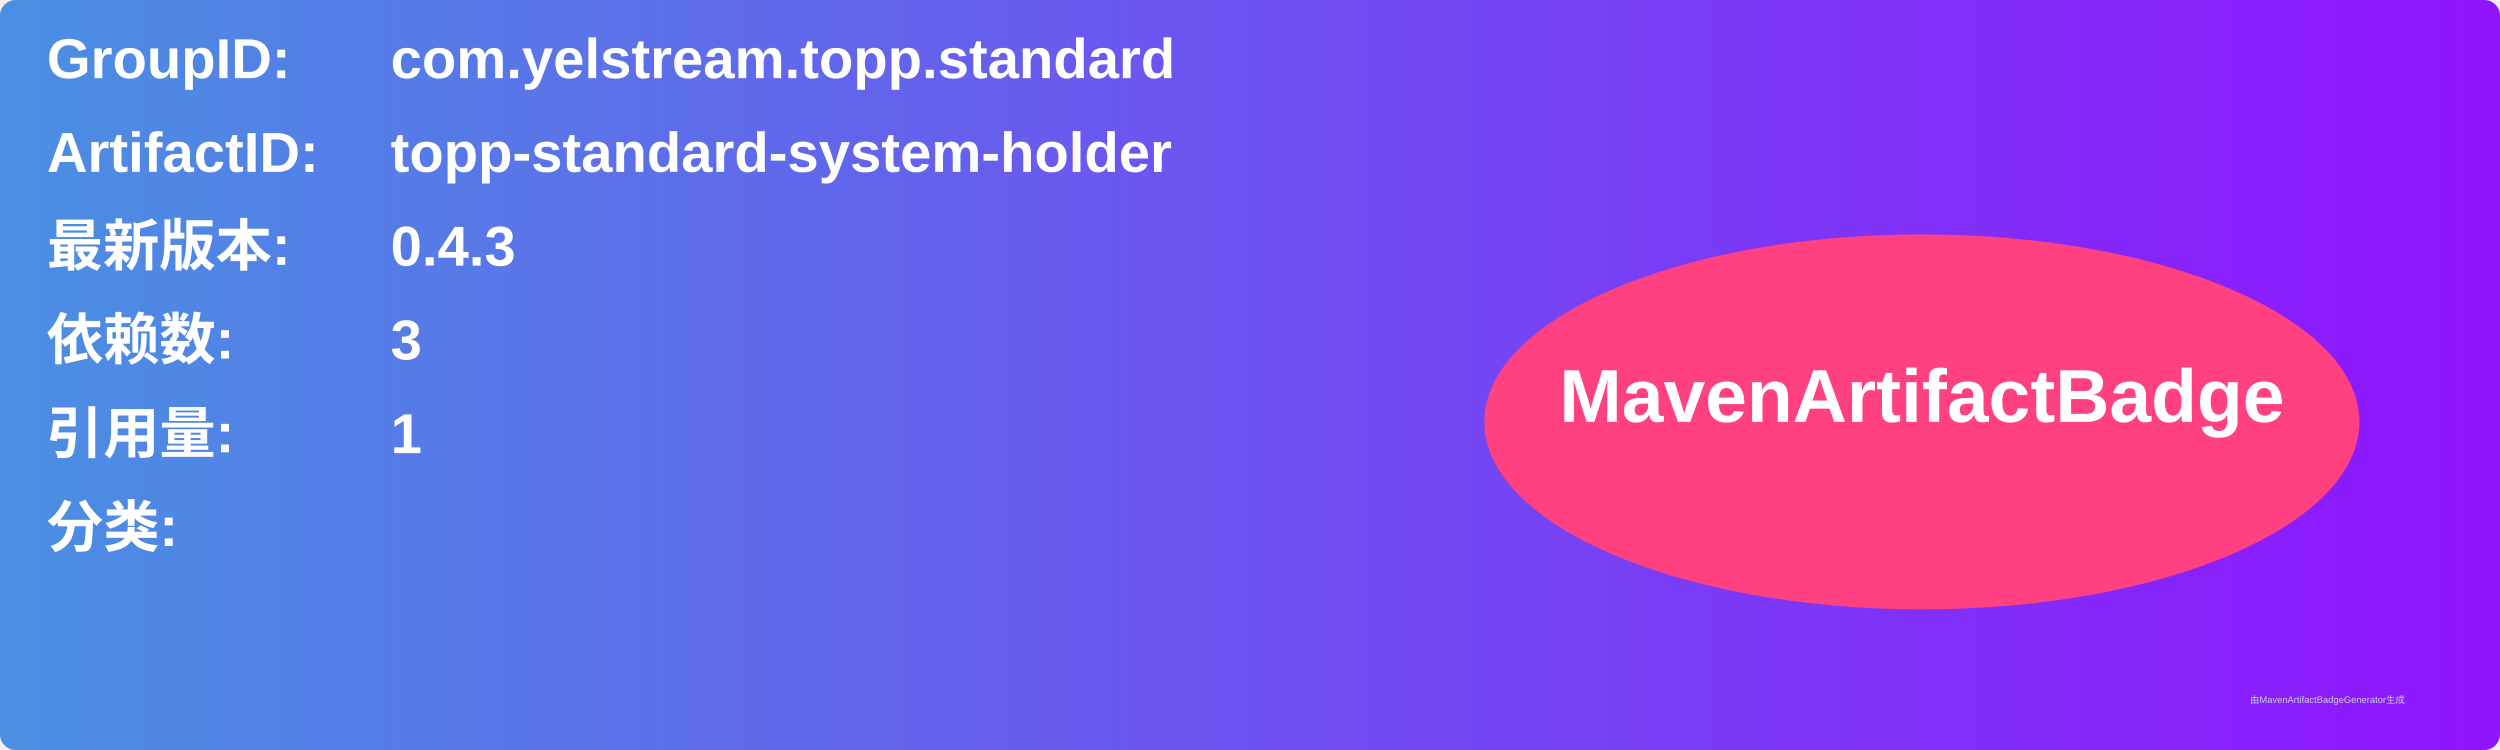
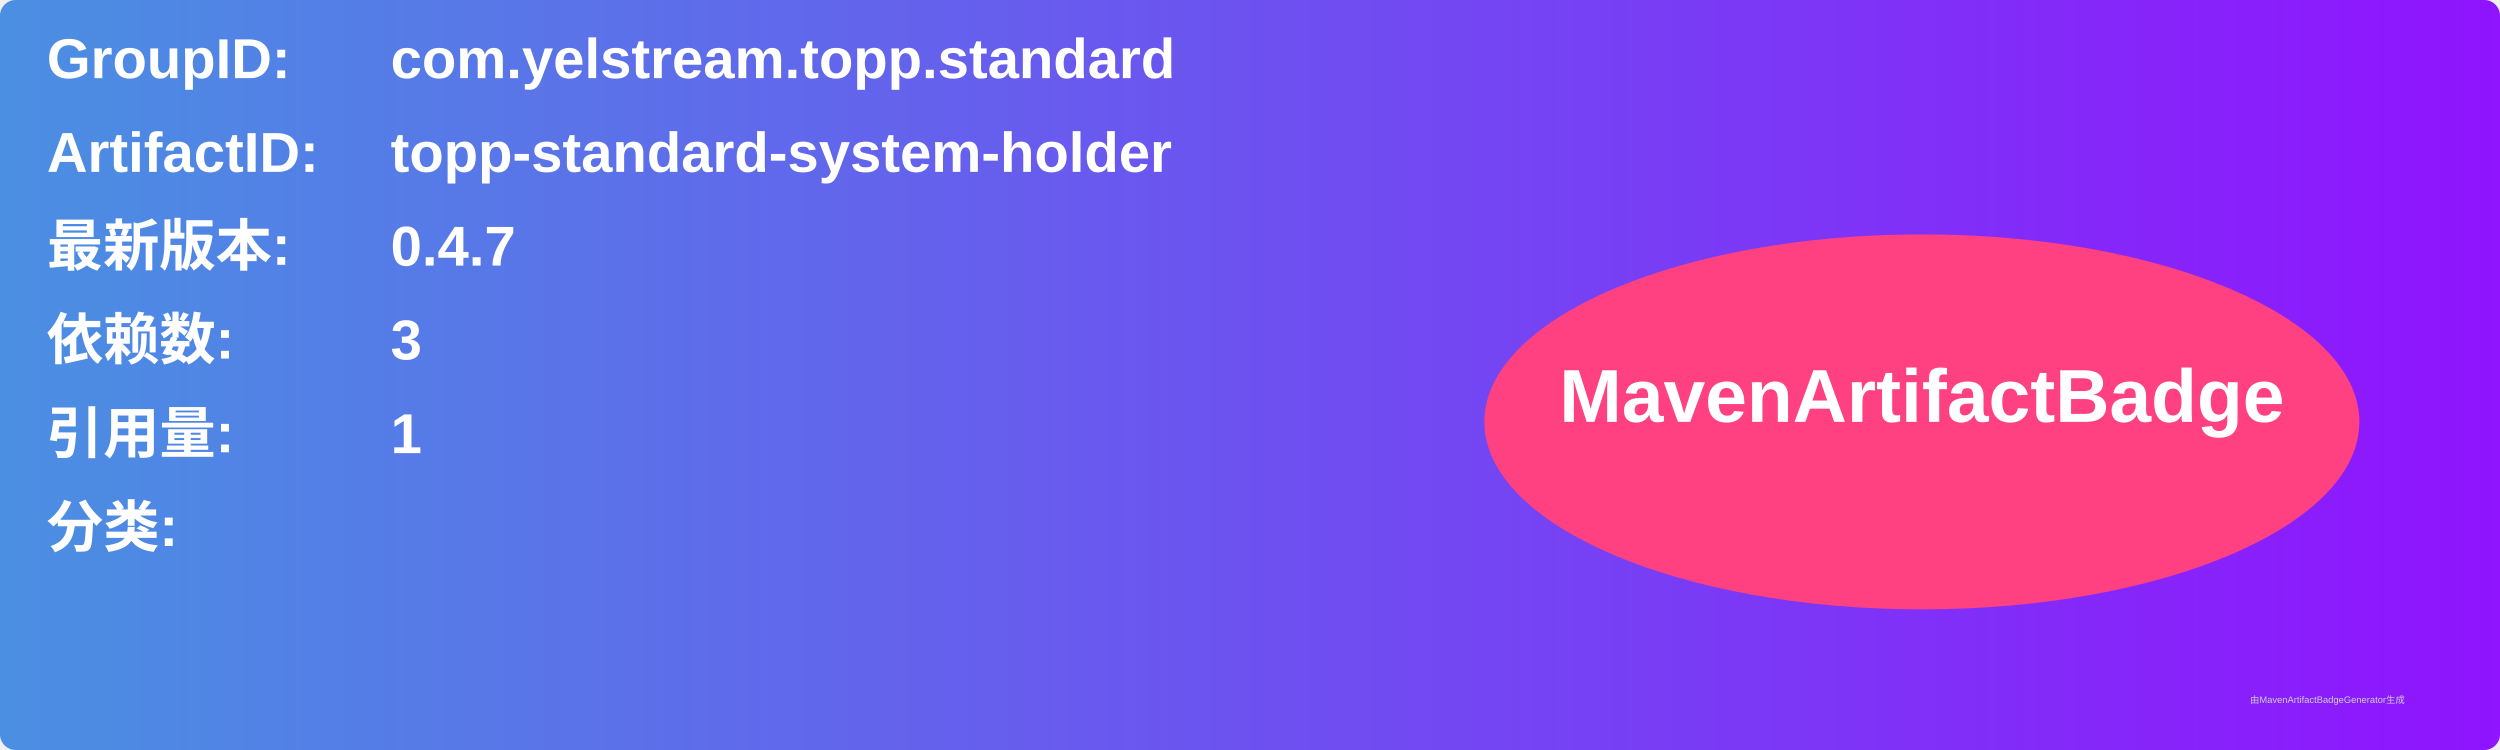
<svg xmlns="http://www.w3.org/2000/svg" width="800" height="240" viewBox="0 0 800 240">
  <linearGradient id="grad" x1="0%" y1="0%" x2="100%" y2="0%">
    <stop offset="0%" stop-color="#4a90e2" />
    <stop offset="100%" stop-color="#9013fe" />
  </linearGradient>
  <rect width="100%" height="100%" rx="5" ry="5" fill="url(#grad)" />
  <g transform="translate(15, 15)">
    <text x="0" y="10" font-family="Arial" font-size="18" fill="white" font-weight="bold" width="260">GroupID:</text>
    <text x="110" y="10" font-family="Arial" font-size="18" fill="white" font-weight="bold" width="460">com.yelstream.topp.standard</text>
    <text x="0" y="40" font-family="Arial" font-size="18" fill="white" font-weight="bold" width="260">ArtifactID:</text>
    <text x="110" y="40" font-family="Arial" font-size="18" fill="white" font-weight="bold" width="460">topp-standard-system-holder</text>
    <text x="0" y="70" font-family="Arial" font-size="18" fill="white" font-weight="bold">最新版本:</text>
    <text x="110" y="70" font-family="Arial" font-size="18" fill="white" font-weight="bold">
-       <tspan font-weight="bold">0.4.3</tspan>
+       <tspan font-weight="bold">0.4.7</tspan>
    </text>
    <text x="0" y="100" font-family="Arial" font-size="18" fill="white" font-weight="bold">依赖数: </text>
    <text x="110" y="100" font-family="Arial" font-size="18" fill="white">
      <tspan font-weight="bold">3</tspan>
    </text>
    <text x="0" y="130" font-family="Arial" font-size="18" fill="white" font-weight="bold">引用量: </text>
    <text x="110" y="130" font-family="Arial" font-size="18" fill="white">
      <tspan font-weight="bold">1</tspan>
    </text>
    <text x="0" y="160" font-family="Arial" font-size="18" fill="white" font-weight="bold">分类:</text>
    <text x="10" y="190" font-family="Arial" font-size="10" fill="white">
      <tspan font-weight="bold" />
    </text>
    <ellipse cx="600" cy="120" rx="140" ry="60" fill="#ff4081" />
    <text x="600" y="120" text-anchor="middle" font-family="Arial" font-size="24" fill="white" font-weight="bold">MavenArtifactBadge</text>
  </g>
  <text x="720" y="225" font-family="Arial" font-size="3" fill="#d0d0d0">由MavenArtifactBadgeGenerator生成</text>
</svg>
